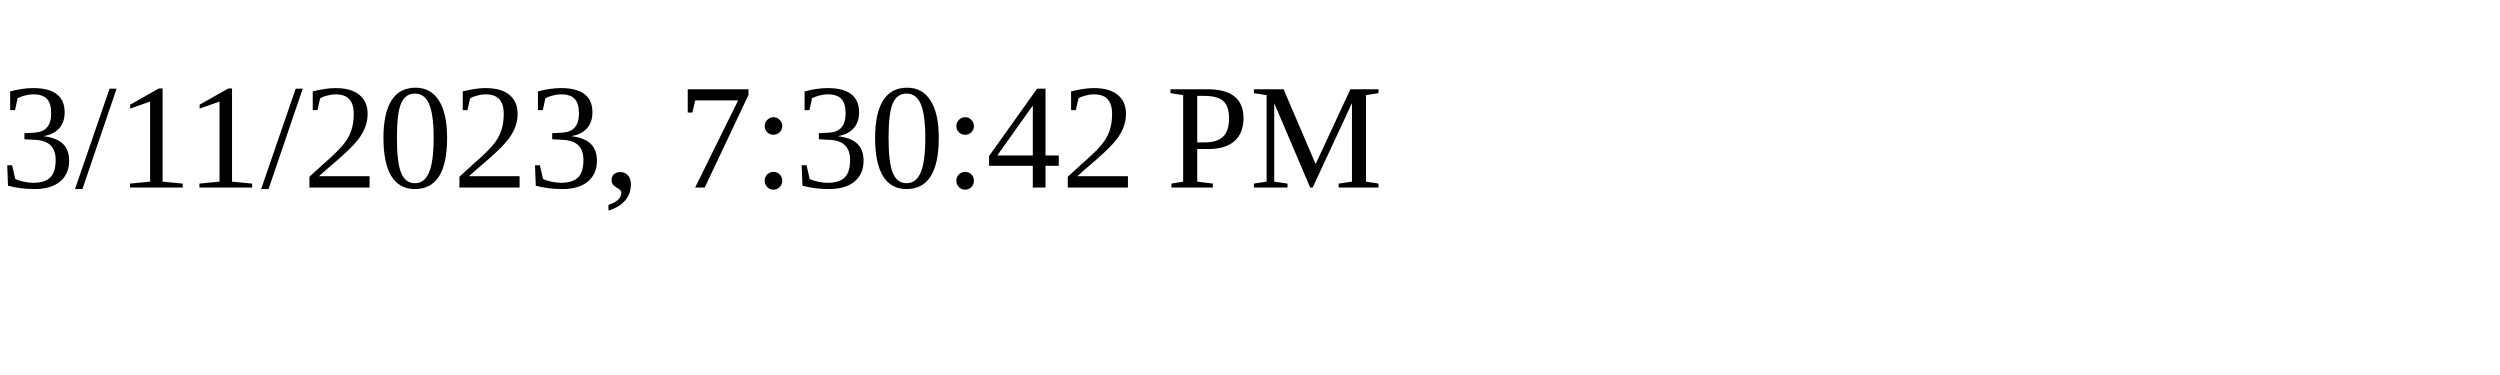
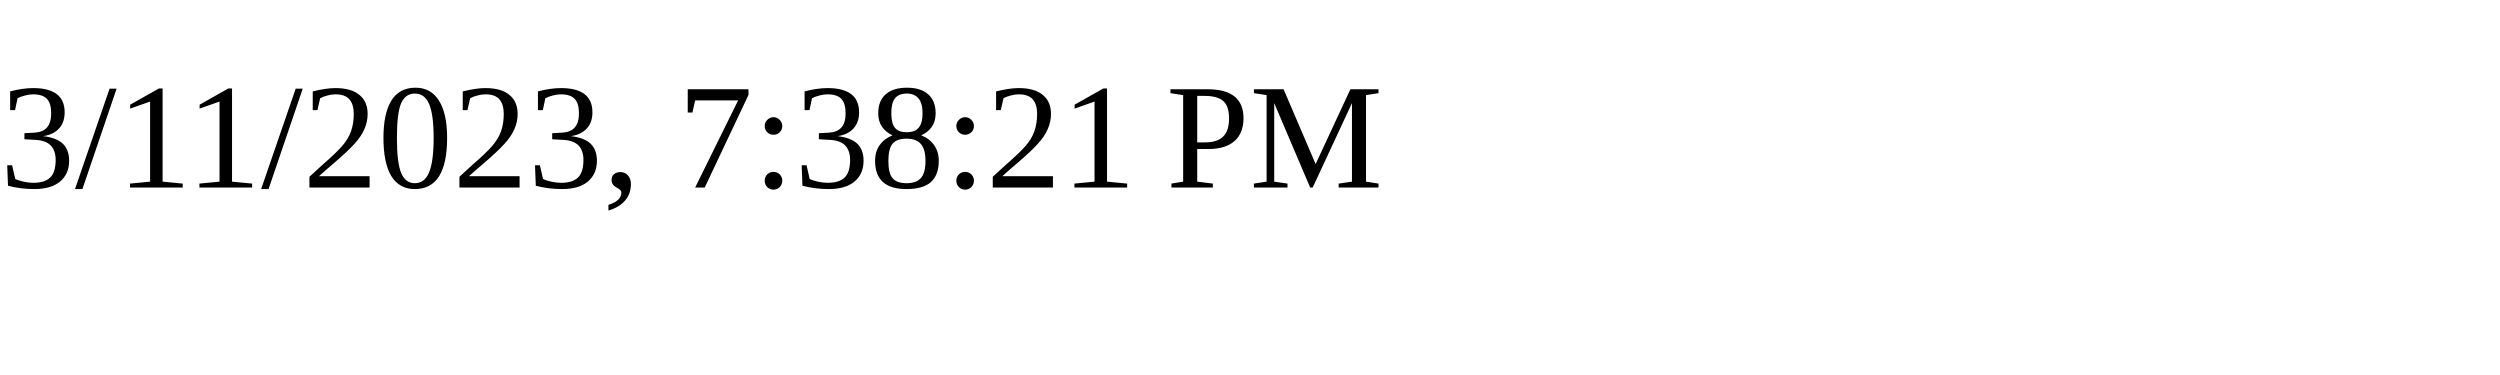
<svg xmlns="http://www.w3.org/2000/svg" height="30" width="200">
-   <text x="0" y="15">3/11/2023, 7:30:42 PM</text>
+   <text x="0" y="15">3/11/2023, 7:38:21 PM</text>
</svg>
